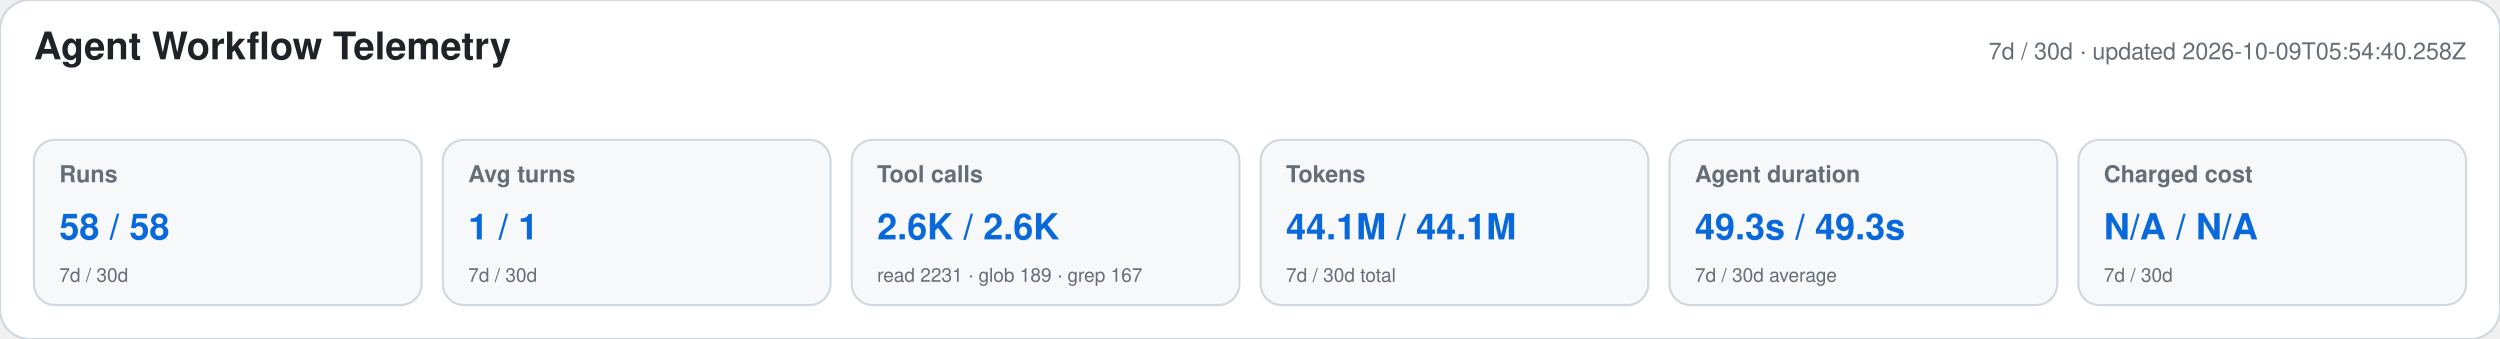
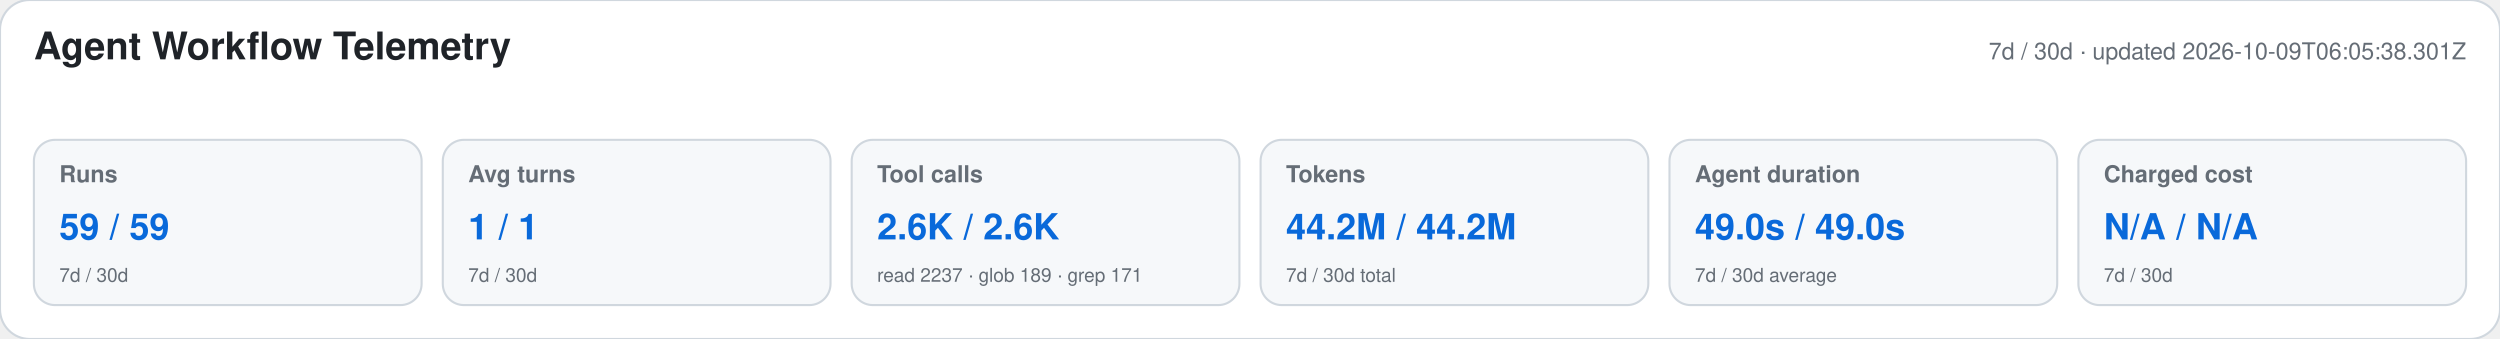
<svg xmlns="http://www.w3.org/2000/svg" width="1180" height="160" viewBox="0 0 1180 160" role="img" aria-labelledby="title desc">
  <style>text{font-family:-apple-system,BlinkMacSystemFont,"Segoe UI",Helvetica,Arial,sans-serif}.heading{font-size:18px;font-weight:650;fill:#1f2328}.meta,.label,.secondary{fill:#656d76}.meta,.label{font-size:11px}.label{font-weight:600}.primary{font-size:17px;font-weight:700;fill:#0969da}.secondary{font-size:9px}</style>
  <rect width="1180" height="160" rx="14" fill="#ffffff" stroke="#d0d7de" />
  <text x="16" y="28" class="heading">Agent Workflow Telemetry</text>
-   <text x="1164" y="28" text-anchor="end" class="meta">7d / 30d · updated 2026-10-09T05:54:40.258Z</text>
+   <text x="1164" y="28" text-anchor="end" class="meta">7d / 30d · updated 2026-10-09T06:05:38.301Z</text>
  <g>
    <rect x="16" y="66" width="183" height="78" rx="10" fill="#f6f8fa" stroke="#d0d7de" />
    <text x="28" y="86" class="label">Runs</text>
-     <text x="28" y="113" class="primary">58 / 58</text>
+     <text x="28" y="113" class="primary">59 / 59</text>
    <text x="28" y="133" class="secondary">7d / 30d</text>
  </g>
  <g>
    <rect x="209" y="66" width="183" height="78" rx="10" fill="#f6f8fa" stroke="#d0d7de" />
    <text x="221" y="86" class="label">Avg turns</text>
    <text x="221" y="113" class="primary">1 / 1</text>
    <text x="221" y="133" class="secondary">7d / 30d</text>
  </g>
  <g>
    <rect x="402" y="66" width="183" height="78" rx="10" fill="#f6f8fa" stroke="#d0d7de" />
    <text x="414" y="86" class="label">Tool calls</text>
    <text x="414" y="113" class="primary">2.6K / 2.6K</text>
-     <text x="414" y="133" class="secondary">read 2231 · glob 189 · grep 167</text>
+     <text x="414" y="133" class="secondary">read 2237 · glob 189 · grep 171</text>
  </g>
  <g>
    <rect x="595" y="66" width="183" height="78" rx="10" fill="#f6f8fa" stroke="#d0d7de" />
    <text x="607" y="86" class="label">Tokens</text>
-     <text x="607" y="113" class="primary">44.1M / 44.1M</text>
+     <text x="607" y="113" class="primary">44.2M / 44.2M</text>
    <text x="607" y="133" class="secondary">7d / 30d total</text>
  </g>
  <g>
    <rect x="788" y="66" width="183" height="78" rx="10" fill="#f6f8fa" stroke="#d0d7de" />
    <text x="800" y="86" class="label">Agent duration</text>
-     <text x="800" y="113" class="primary">49.3s / 49.3s</text>
+     <text x="800" y="113" class="primary">49.0s / 49.0s</text>
    <text x="800" y="133" class="secondary">7d / 30d average</text>
  </g>
  <g>
    <rect x="981" y="66" width="183" height="78" rx="10" fill="#f6f8fa" stroke="#d0d7de" />
    <text x="993" y="86" class="label">Charged cost</text>
    <text x="993" y="113" class="primary">N/A / N/A</text>
    <text x="993" y="133" class="secondary">7d / 30d</text>
  </g>
</svg>
